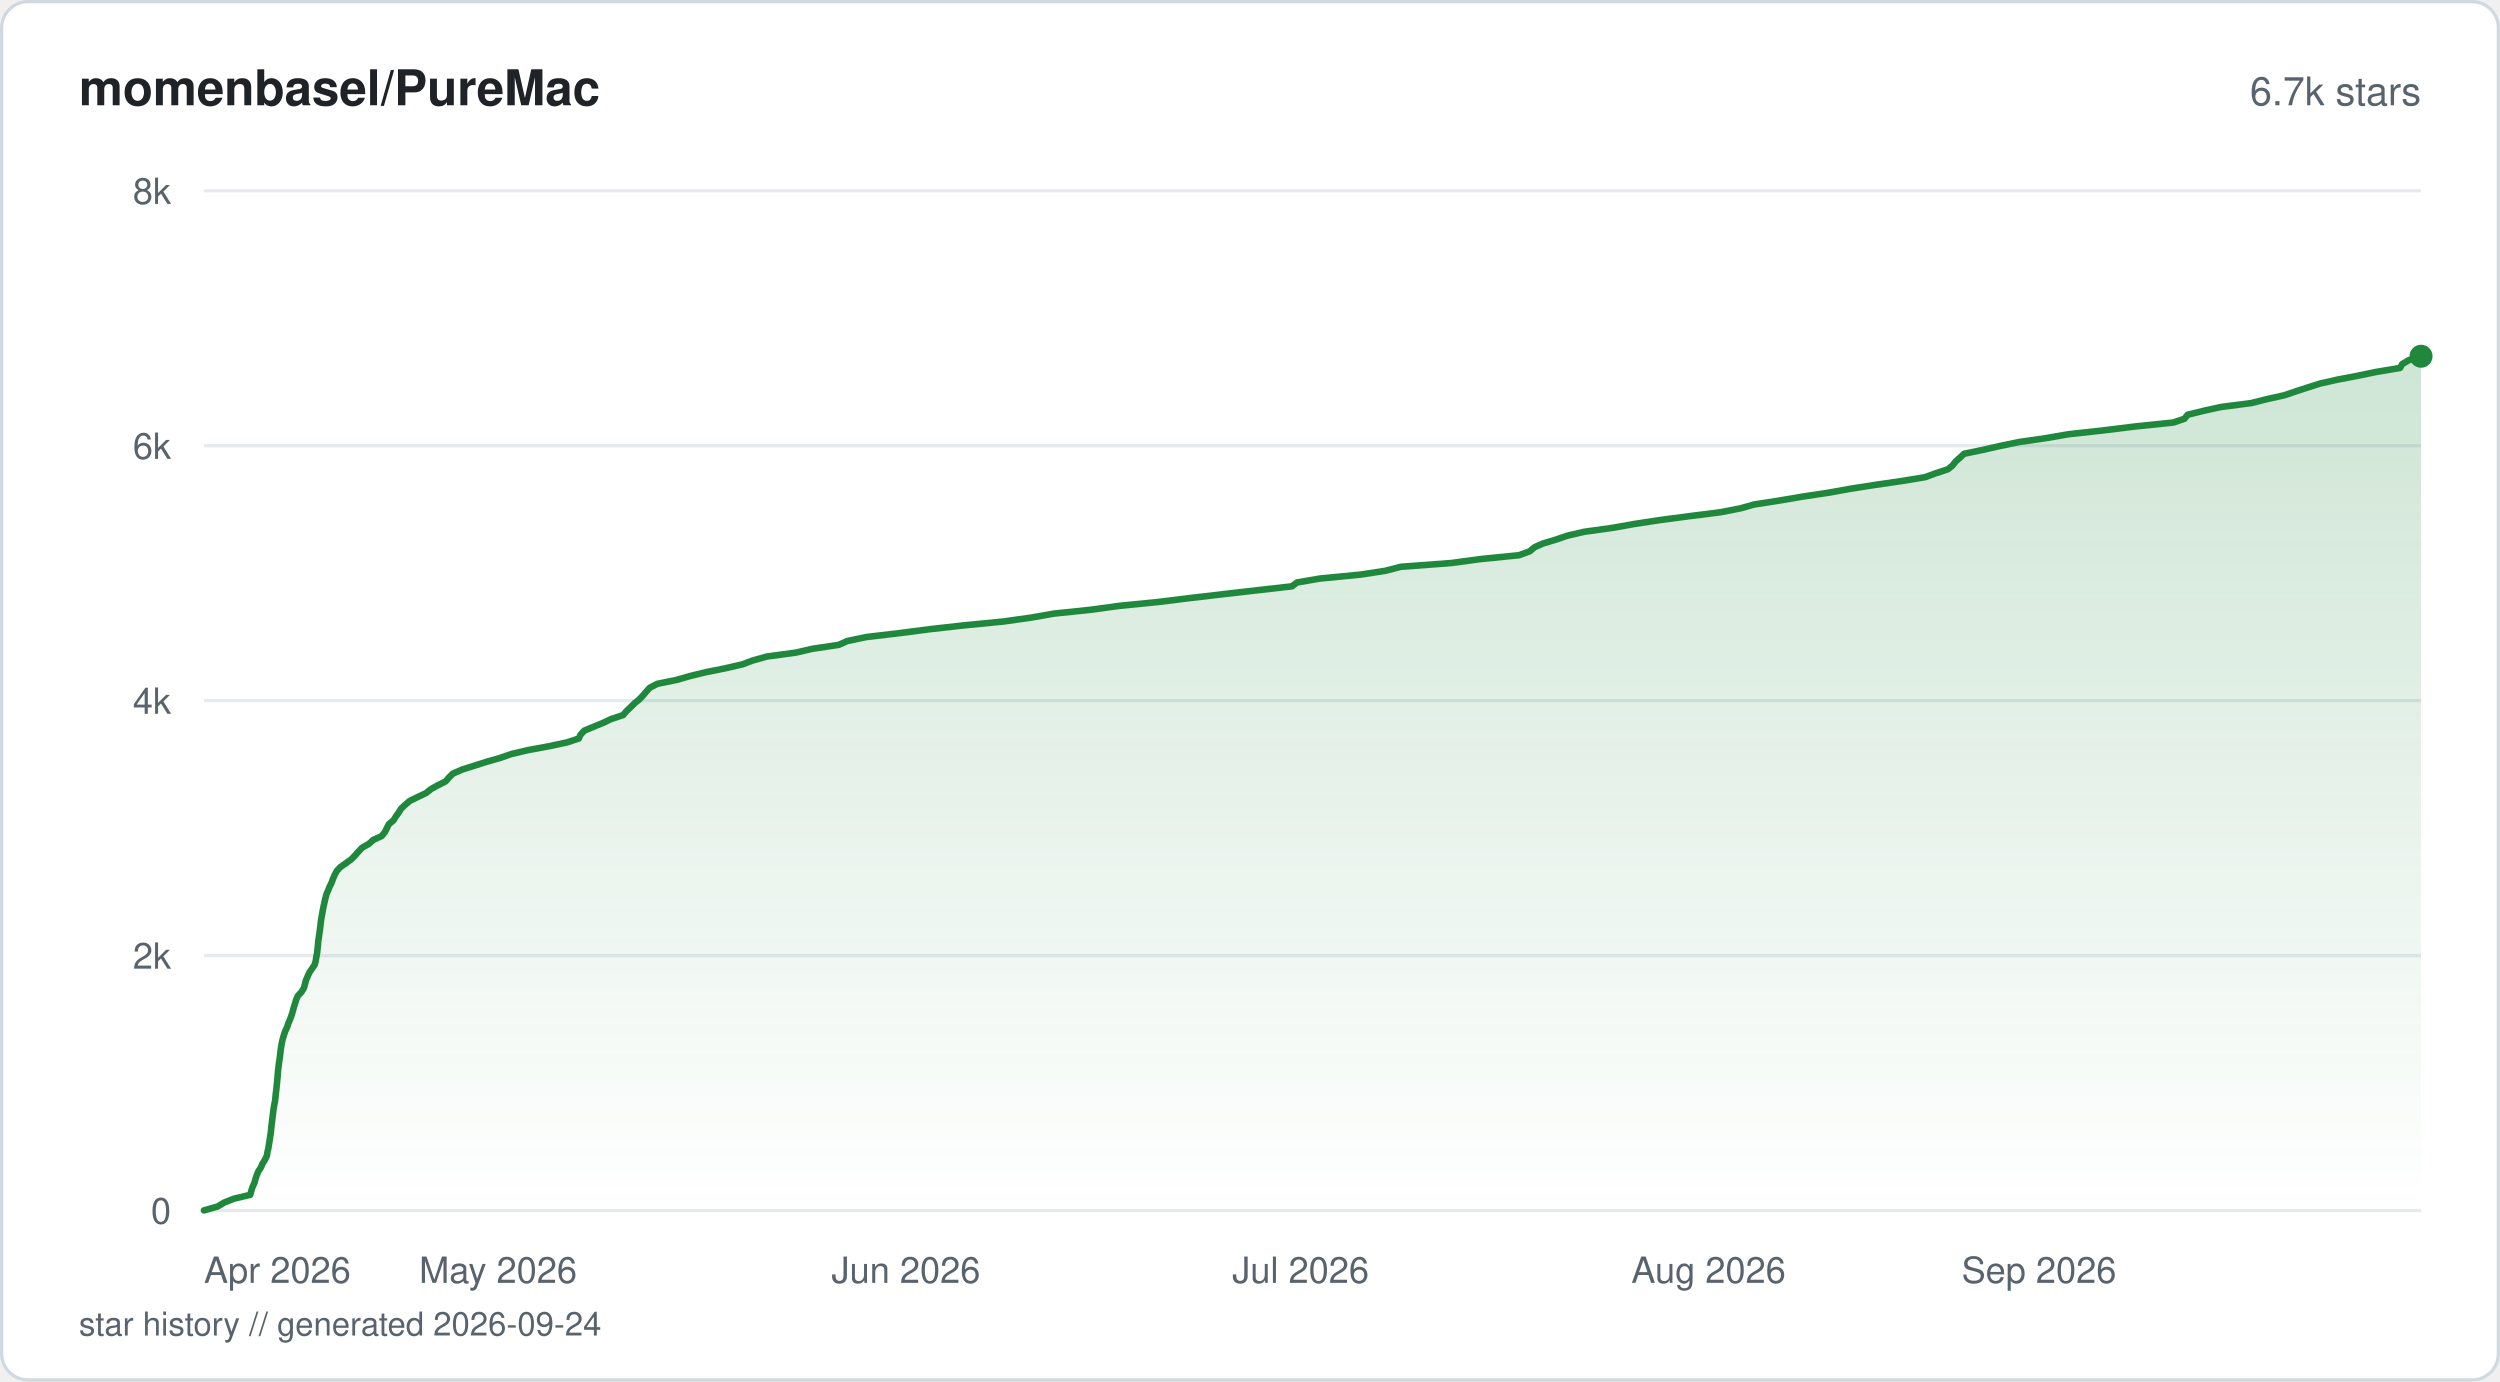
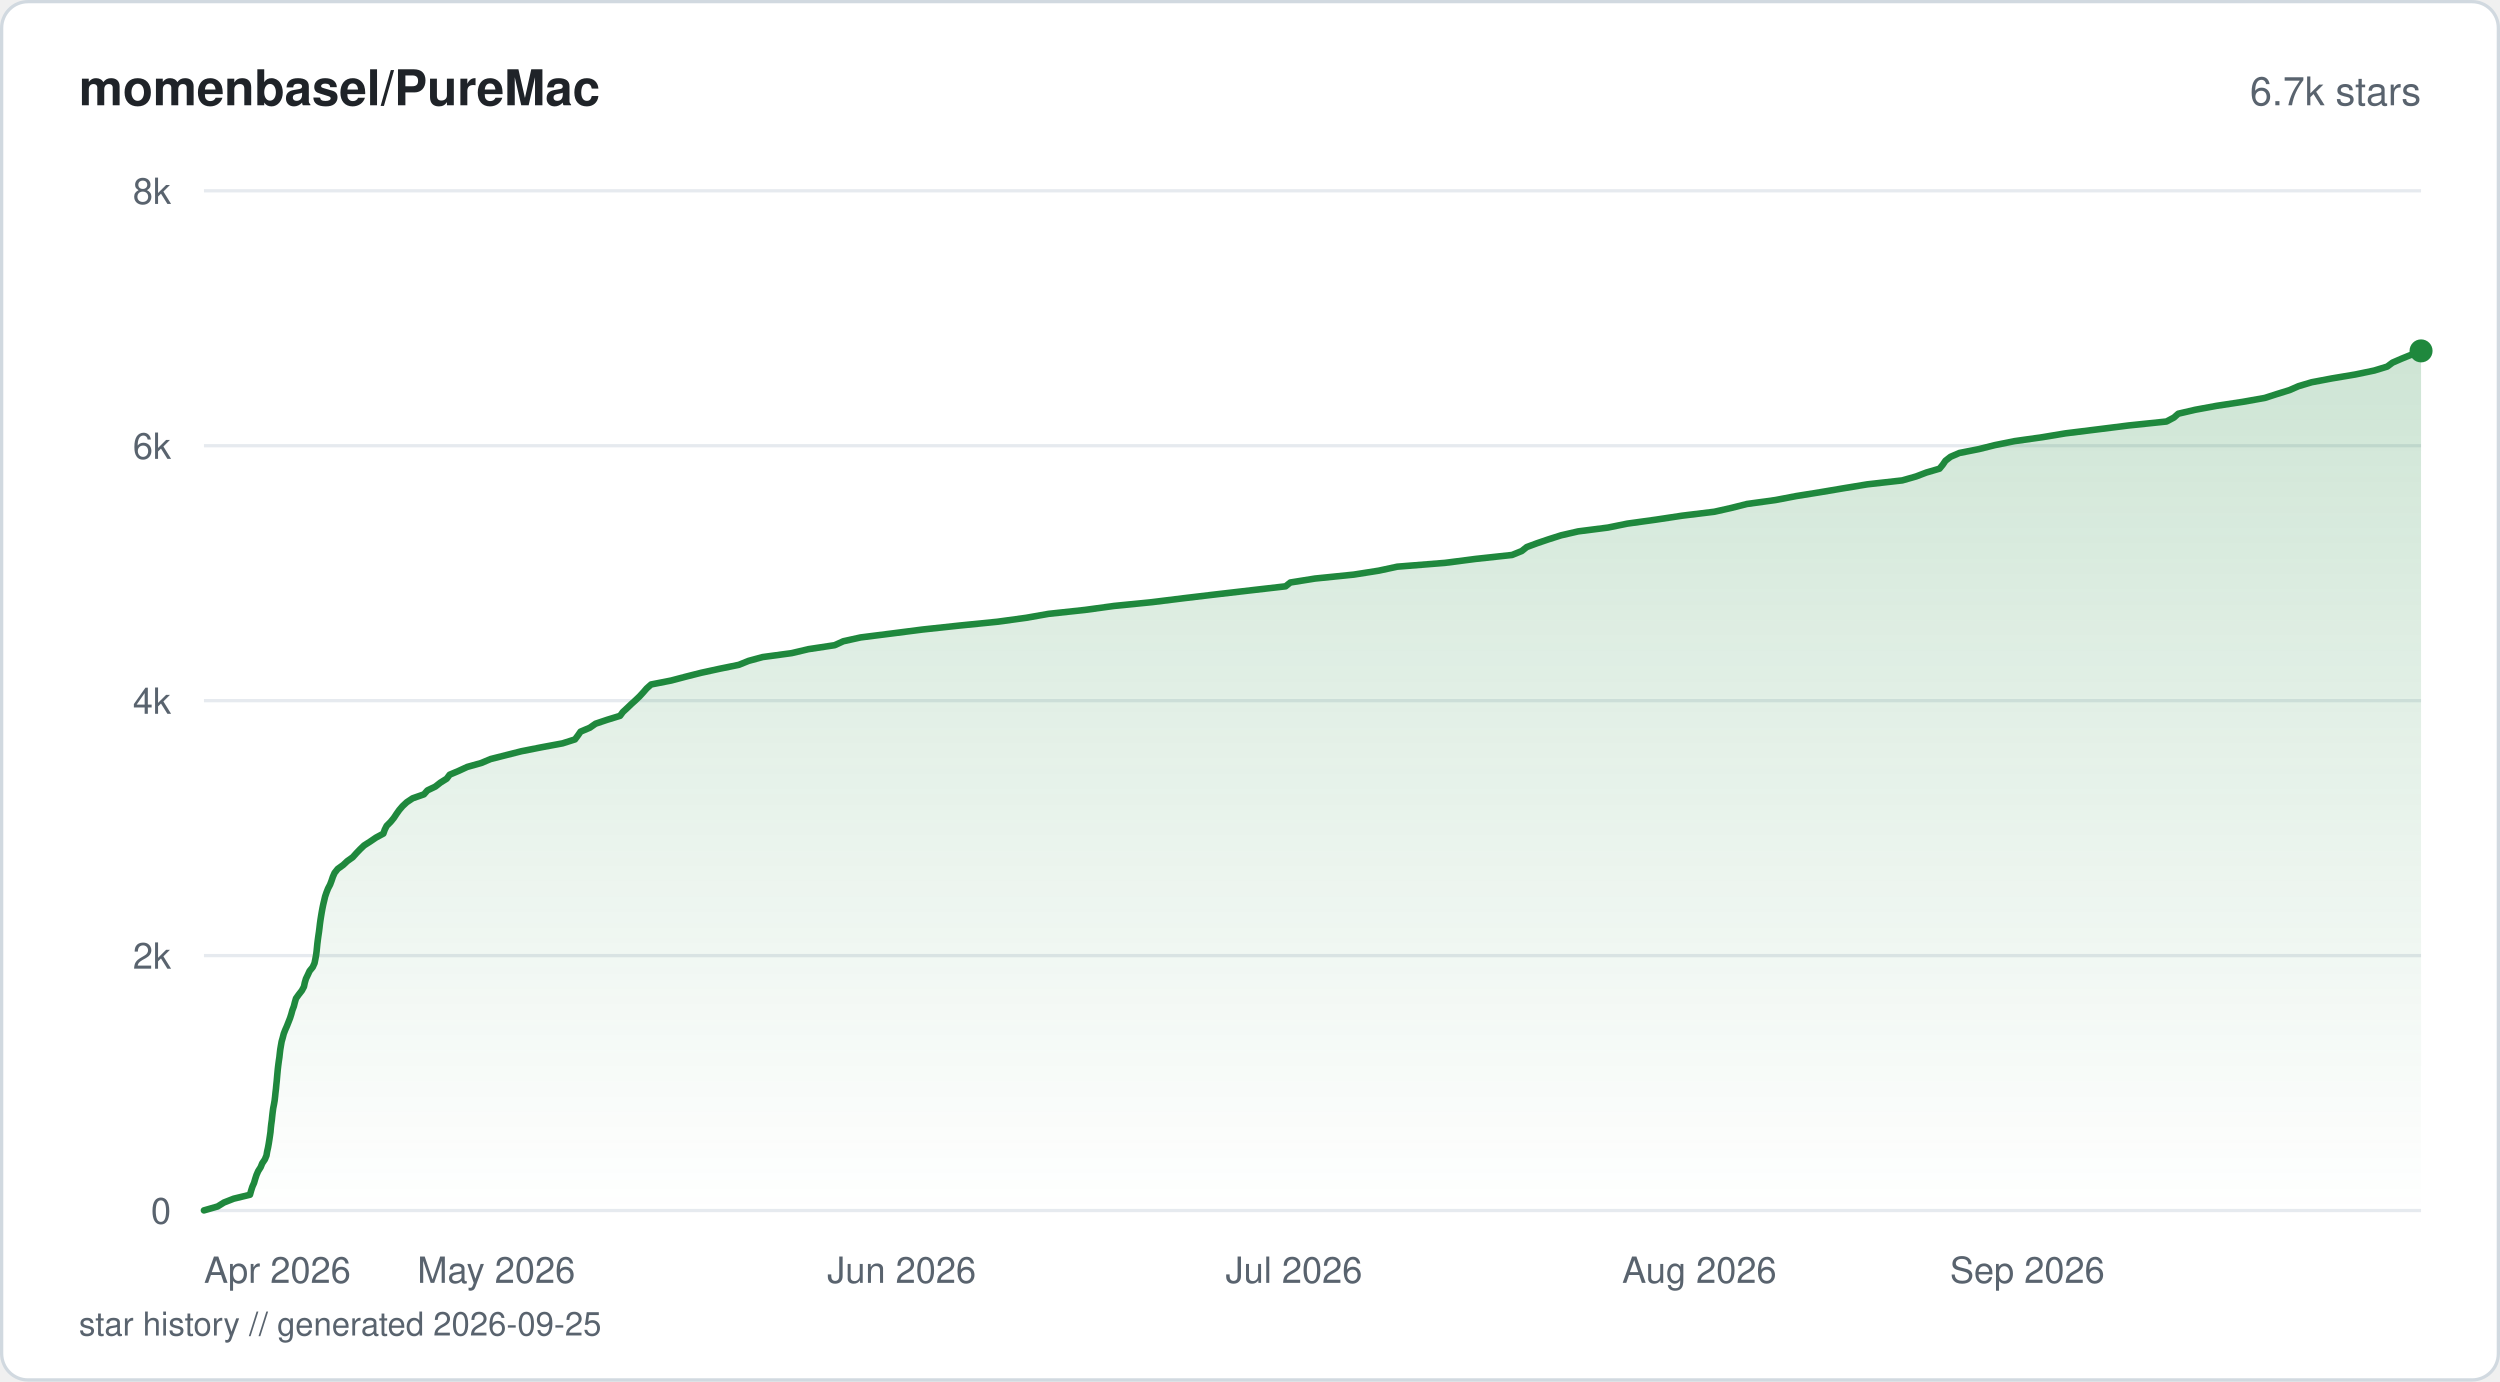
<svg xmlns="http://www.w3.org/2000/svg" viewBox="0 0 760 420" width="760" height="420" fill="none">
  <defs>
    <linearGradient id="fill-starhistorysvg" x1="0" y1="0" x2="0" y2="1">
      <stop offset="0%" stop-color="#1f883d" stop-opacity="0.22" />
      <stop offset="100%" stop-color="#1f883d" stop-opacity="0" />
    </linearGradient>
  </defs>
  <rect x="0.5" y="0.5" width="759" height="419" rx="8" fill="#ffffff" stroke="#d1d9e0" stroke-width="1" />
  <text x="24" y="32" fill="#1f2328" font-family="-apple-system, BlinkMacSystemFont, 'Segoe UI', Helvetica, Arial, sans-serif" font-size="15" font-weight="600">momenbasel/PureMac</text>
  <text x="736" y="32" fill="#59636e" font-family="-apple-system, BlinkMacSystemFont, 'Segoe UI', Helvetica, Arial, sans-serif" font-size="12" text-anchor="end">6.7k stars</text>
  <line x1="62" y1="368" x2="736" y2="368" stroke="#e6eaef" stroke-width="1" />
  <text x="52" y="372" fill="#59636e" font-family="-apple-system, BlinkMacSystemFont, 'Segoe UI', Helvetica, Arial, sans-serif" font-size="11" text-anchor="end">0</text>
  <line x1="62" y1="290.5" x2="736" y2="290.5" stroke="#e6eaef" stroke-width="1" />
  <text x="52" y="294.5" fill="#59636e" font-family="-apple-system, BlinkMacSystemFont, 'Segoe UI', Helvetica, Arial, sans-serif" font-size="11" text-anchor="end">2k</text>
  <line x1="62" y1="213" x2="736" y2="213" stroke="#e6eaef" stroke-width="1" />
  <text x="52" y="217" fill="#59636e" font-family="-apple-system, BlinkMacSystemFont, 'Segoe UI', Helvetica, Arial, sans-serif" font-size="11" text-anchor="end">4k</text>
  <line x1="62" y1="135.5" x2="736" y2="135.5" stroke="#e6eaef" stroke-width="1" />
  <text x="52" y="139.5" fill="#59636e" font-family="-apple-system, BlinkMacSystemFont, 'Segoe UI', Helvetica, Arial, sans-serif" font-size="11" text-anchor="end">6k</text>
  <line x1="62" y1="58" x2="736" y2="58" stroke="#e6eaef" stroke-width="1" />
  <text x="52" y="62" fill="#59636e" font-family="-apple-system, BlinkMacSystemFont, 'Segoe UI', Helvetica, Arial, sans-serif" font-size="11" text-anchor="end">8k</text>
-   <path d="M62 367.96 L66.2 366.76 L68.1 365.6 L71.11 364.4 L76.07 363.23 L76.39 362.03 L76.78 360.83 L77.32 359.67 L77.65 358.47 L78.04 357.31 L78.53 356.1 L79.32 354.9 L79.81 353.74 L80.55 352.54 L81.12 351.38 L81.32 350.18 L81.6 348.97 L81.78 347.81 L81.97 346.61 L82.14 345.45 L82.34 344.25 L82.45 343.05 L82.57 341.88 L82.73 340.68 L82.86 339.52 L83.01 338.32 L83.16 337.12 L83.37 335.95 L83.6 334.75 L83.74 333.59 L83.84 332.39 L84.01 331.19 L84.11 330.03 L84.25 328.82 L84.35 327.66 L84.44 326.46 L84.55 325.26 L84.7 324.1 L84.84 322.9 L85.03 321.73 L85.18 320.53 L85.31 319.33 L85.48 318.17 L85.69 316.97 L85.97 315.8 L86.32 314.6 L86.74 313.4 L87.28 312.24 L87.68 311.04 L88.18 309.88 L88.63 308.67 L88.99 307.47 L89.3 306.31 L89.68 305.11 L90.02 303.95 L90.54 302.75 L91.64 301.58 L92.37 300.38 L92.71 299.18 L93 298.02 L93.52 296.82 L94.05 295.65 L94.87 294.45 L95.68 293.25 L95.98 292.09 L96.16 290.89 L96.4 289.73 L96.52 288.52 L96.66 287.32 L96.74 286.16 L96.92 284.96 L97.09 283.8 L97.25 282.6 L97.41 281.39 L97.53 280.23 L97.71 279.03 L97.94 277.87 L98.13 276.67 L98.38 275.47 L98.64 274.3 L98.92 273.1 L99.21 271.94 L99.73 270.74 L100.2 269.54 L100.79 268.37 L101.23 267.17 L101.72 266.01 L102.36 264.81 L103.46 263.61 L105.11 262.45 L106.78 261.24 L107.92 260.08 L108.97 258.88 L110.12 257.68 L112.15 256.52 L113.5 255.32 L116.04 254.15 L117 252.95 L117.61 251.75 L118.18 250.59 L119.61 249.39 L120.34 248.22 L121.18 247.02 L121.96 245.82 L123.17 244.66 L124.59 243.46 L126.97 242.3 L129.52 241.09 L131.01 239.89 L133.1 238.73 L135.5 237.53 L136.46 236.37 L137.69 235.17 L140.44 233.96 L144.12 232.8 L147.87 231.6 L151.93 230.44 L155.39 229.24 L160.47 228.04 L166.84 226.87 L172.44 225.67 L175.94 224.51 L176.51 223.31 L177.62 222.11 L180.45 220.94 L183.36 219.74 L185.8 218.58 L189.44 217.38 L190.44 216.18 L191.68 215.02 L192.89 213.81 L194.31 212.65 L195.46 211.45 L196.47 210.25 L197.51 209.09 L199.81 207.89 L205.57 206.72 L209.76 205.52 L214.69 204.32 L220.51 203.16 L225.71 201.96 L228.84 200.79 L233.12 199.59 L241.95 198.39 L246.98 197.23 L255.01 196.03 L257.58 194.87 L263.34 193.66 L273.53 192.46 L282.43 191.3 L293.14 190.1 L305.04 188.94 L313.54 187.74 L320.44 186.53 L331.53 185.37 L340.35 184.17 L352.03 183.01 L361.74 181.81 L371.99 180.61 L382.18 179.44 L392.75 178.24 L394.27 177.08 L401.21 175.88 L413.58 174.68 L421.2 173.51 L425.8 172.31 L441.28 171.15 L450.08 169.95 L461.77 168.79 L465.05 167.59 L466.47 166.38 L469.06 165.22 L473.08 164.02 L476.43 162.86 L481.61 161.66 L490.25 160.46 L496.8 159.29 L504.67 158.09 L513.45 156.93 L522.97 155.73 L529.13 154.53 L533.27 153.36 L541 152.16 L547.78 151 L555.75 149.8 L562.42 148.6 L569.83 147.44 L578.11 146.23 L585.2 145.07 L588.49 143.87 L592.13 142.67 L593.58 141.51 L594.5 140.3 L595.82 139.14 L597.08 137.94 L602.91 136.74 L607.97 135.58 L613.76 134.38 L621.87 133.21 L628.79 132.01 L639.64 130.81 L649.03 129.65 L660.7 128.45 L664.09 127.29 L665.03 126.08 L669.93 124.88 L675.18 123.72 L684.47 122.52 L689.03 121.36 L694.43 120.16 L698.01 118.95 L701.56 117.79 L705.34 116.59 L710.49 115.43 L716.74 114.23 L722.57 113.03 L729.61 111.86 L730.28 110.66 L732.29 109.5 L736 108.3 L736 368 L62 368 Z" fill="url(#fill-starhistorysvg)" />
-   <path d="M62 367.96 L66.2 366.76 L68.1 365.6 L71.11 364.4 L76.07 363.23 L76.39 362.03 L76.78 360.83 L77.32 359.67 L77.65 358.47 L78.04 357.31 L78.53 356.1 L79.32 354.9 L79.81 353.74 L80.55 352.54 L81.12 351.38 L81.32 350.18 L81.6 348.97 L81.78 347.81 L81.97 346.61 L82.14 345.45 L82.34 344.25 L82.45 343.05 L82.57 341.88 L82.73 340.68 L82.86 339.52 L83.01 338.32 L83.16 337.12 L83.37 335.95 L83.6 334.75 L83.74 333.59 L83.84 332.39 L84.01 331.19 L84.11 330.03 L84.25 328.82 L84.35 327.66 L84.44 326.46 L84.55 325.26 L84.7 324.1 L84.84 322.9 L85.03 321.73 L85.18 320.53 L85.31 319.33 L85.48 318.17 L85.69 316.97 L85.97 315.8 L86.32 314.6 L86.74 313.4 L87.28 312.24 L87.68 311.04 L88.18 309.88 L88.63 308.67 L88.99 307.47 L89.3 306.31 L89.68 305.11 L90.02 303.95 L90.54 302.75 L91.64 301.58 L92.37 300.38 L92.71 299.18 L93 298.02 L93.52 296.82 L94.05 295.65 L94.87 294.45 L95.68 293.25 L95.98 292.09 L96.16 290.89 L96.4 289.73 L96.52 288.52 L96.66 287.32 L96.74 286.16 L96.92 284.96 L97.09 283.8 L97.25 282.6 L97.41 281.39 L97.53 280.23 L97.71 279.03 L97.94 277.87 L98.13 276.67 L98.38 275.47 L98.64 274.3 L98.92 273.1 L99.21 271.94 L99.73 270.74 L100.2 269.54 L100.79 268.37 L101.23 267.17 L101.72 266.01 L102.36 264.81 L103.46 263.61 L105.11 262.45 L106.78 261.24 L107.92 260.08 L108.97 258.88 L110.12 257.68 L112.15 256.52 L113.5 255.32 L116.04 254.15 L117 252.95 L117.61 251.75 L118.18 250.59 L119.61 249.39 L120.34 248.22 L121.18 247.02 L121.96 245.82 L123.17 244.66 L124.59 243.46 L126.97 242.3 L129.52 241.09 L131.01 239.89 L133.1 238.73 L135.5 237.53 L136.46 236.37 L137.69 235.17 L140.44 233.96 L144.12 232.8 L147.87 231.6 L151.93 230.44 L155.39 229.24 L160.47 228.04 L166.84 226.87 L172.44 225.67 L175.94 224.51 L176.51 223.31 L177.62 222.11 L180.45 220.94 L183.36 219.74 L185.8 218.58 L189.44 217.38 L190.44 216.18 L191.68 215.02 L192.89 213.81 L194.31 212.65 L195.46 211.45 L196.47 210.25 L197.51 209.09 L199.81 207.89 L205.57 206.72 L209.76 205.52 L214.69 204.32 L220.51 203.16 L225.71 201.96 L228.84 200.79 L233.12 199.59 L241.95 198.39 L246.98 197.23 L255.01 196.03 L257.58 194.87 L263.34 193.66 L273.53 192.46 L282.43 191.3 L293.14 190.1 L305.04 188.94 L313.54 187.74 L320.44 186.53 L331.53 185.37 L340.35 184.17 L352.03 183.01 L361.74 181.81 L371.99 180.61 L382.18 179.44 L392.75 178.24 L394.27 177.08 L401.21 175.88 L413.58 174.68 L421.2 173.51 L425.8 172.31 L441.28 171.15 L450.08 169.95 L461.77 168.79 L465.05 167.59 L466.47 166.38 L469.06 165.22 L473.08 164.02 L476.43 162.86 L481.61 161.66 L490.25 160.46 L496.8 159.29 L504.67 158.09 L513.45 156.93 L522.97 155.73 L529.13 154.53 L533.27 153.36 L541 152.16 L547.78 151 L555.75 149.8 L562.42 148.6 L569.83 147.44 L578.11 146.23 L585.2 145.07 L588.49 143.87 L592.13 142.67 L593.58 141.51 L594.5 140.3 L595.82 139.14 L597.08 137.94 L602.91 136.74 L607.97 135.58 L613.76 134.38 L621.87 133.21 L628.79 132.01 L639.64 130.81 L649.03 129.65 L660.7 128.45 L664.09 127.29 L665.03 126.08 L669.93 124.88 L675.18 123.72 L684.47 122.52 L689.03 121.36 L694.43 120.16 L698.01 118.95 L701.56 117.79 L705.34 116.59 L710.49 115.43 L716.74 114.23 L722.57 113.03 L729.61 111.86 L730.28 110.66 L732.29 109.5 L736 108.3" stroke="#1f883d" stroke-width="2" stroke-linejoin="round" stroke-linecap="round" fill="none" />
-   <circle cx="736" cy="108.3" r="3.5" fill="#1f883d" />
+   <path d="M62 367.96 L66.17 366.76 L68.09 365.56 L71.05 364.4 L75.99 363.2 L76.33 361.99 L76.71 360.79 L77.24 359.59 L77.57 358.43 L77.96 357.23 L78.48 356.03 L79.24 354.83 L79.71 353.66 L80.52 352.46 L81.01 351.26 L81.21 350.06 L81.48 348.86 L81.69 347.7 L81.88 346.49 L82.06 345.29 L82.23 344.09 L82.33 342.89 L82.46 341.73 L82.63 340.53 L82.75 339.33 L82.89 338.12 L83.05 336.92 L83.28 335.76 L83.49 334.56 L83.63 333.36 L83.75 332.16 L83.89 330.99 L84 329.79 L84.13 328.59 L84.23 327.39 L84.34 326.19 L84.45 325.03 L84.59 323.83 L84.75 322.62 L84.93 321.42 L85.06 320.22 L85.2 319.06 L85.4 317.86 L85.61 316.66 L85.95 315.46 L86.26 314.25 L86.71 313.09 L87.24 311.89 L87.71 310.69 L88.18 309.49 L88.55 308.33 L88.88 307.12 L89.33 305.92 L89.63 304.72 L89.98 303.52 L90.81 302.36 L91.75 301.16 L92.4 299.96 L92.65 298.75 L93 297.55 L93.56 296.39 L94.11 295.19 L95.08 293.99 L95.62 292.79 L95.86 291.59 L96.08 290.42 L96.24 289.22 L96.36 288.02 L96.48 286.82 L96.63 285.62 L96.79 284.46 L96.97 283.25 L97.12 282.05 L97.26 280.85 L97.42 279.69 L97.61 278.49 L97.81 277.29 L98.03 276.09 L98.28 274.88 L98.56 273.72 L98.84 272.52 L99.25 271.32 L99.72 270.12 L100.35 268.92 L100.79 267.75 L101.19 266.55 L101.72 265.35 L102.67 264.15 L104.33 262.95 L105.56 261.79 L107.24 260.59 L108.32 259.38 L109.47 258.18 L110.68 257.02 L112.55 255.82 L114.31 254.62 L116.54 253.42 L116.96 252.22 L117.55 251.05 L118.75 249.85 L119.73 248.65 L120.52 247.45 L121.37 246.25 L122.37 245.08 L123.65 243.88 L125.45 242.68 L128.88 241.48 L129.94 240.28 L132.35 239.12 L133.88 237.92 L135.8 236.72 L136.7 235.51 L139.44 234.35 L142.03 233.15 L146.3 231.95 L149.14 230.75 L153.88 229.55 L158.5 228.38 L164.57 227.18 L171.02 225.98 L174.79 224.78 L175.69 223.58 L176.49 222.42 L179.32 221.22 L181.04 220.01 L184.6 218.81 L188.5 217.61 L189.35 216.45 L190.65 215.25 L191.9 214.05 L193.23 212.85 L194.45 211.68 L195.55 210.48 L196.59 209.28 L197.93 208.08 L204.04 206.88 L208.43 205.72 L213.22 204.51 L218.73 203.31 L224.61 202.11 L227.57 200.91 L231.83 199.75 L240.68 198.55 L245.74 197.35 L253.73 196.14 L256.38 194.94 L261.63 193.78 L271.09 192.58 L280.41 191.38 L291.57 190.18 L303.21 189.01 L311.96 187.81 L318.77 186.61 L329.88 185.41 L338.65 184.21 L350.25 183.05 L359.91 181.85 L370.09 180.64 L380.42 179.44 L390.82 178.24 L392.26 177.08 L399.76 175.88 L411.55 174.68 L419.15 173.48 L424.78 172.27 L439.29 171.11 L448.58 169.91 L459.66 168.71 L462.62 167.51 L464.12 166.31 L467.27 165.14 L470.8 163.94 L474.57 162.74 L479.77 161.54 L488.83 160.38 L494.73 159.18 L503.37 157.98 L511.36 156.77 L521.17 155.57 L526.33 154.41 L531.08 153.21 L539.76 152.01 L546.03 150.81 L553.54 149.6 L560.4 148.44 L567.66 147.24 L578.29 146.04 L582.5 144.84 L585.64 143.64 L589.61 142.48 L590.6 141.27 L591.42 140.07 L592.96 138.87 L595.63 137.71 L601.66 136.51 L606.47 135.31 L612.41 134.11 L620.93 132.9 L627.9 131.74 L637.58 130.54 L647.13 129.34 L658.61 128.14 L660.87 126.94 L662.19 125.77 L667.35 124.57 L673.87 123.37 L681.74 122.17 L688.5 120.97 L692.1 119.81 L696 118.6 L698.75 117.4 L702.76 116.2 L708.89 115.04 L716.03 113.84 L721.78 112.64 L725.72 111.44 L727.32 110.24 L730.01 109.07 L732.96 107.87 L736 106.67 L736 368 L62 368 Z" fill="url(#fill-starhistorysvg)" />
+   <path d="M62 367.96 L66.17 366.76 L68.09 365.56 L71.05 364.4 L75.99 363.2 L76.33 361.99 L76.71 360.79 L77.24 359.59 L77.57 358.43 L77.96 357.23 L78.48 356.03 L79.24 354.83 L79.71 353.66 L80.52 352.46 L81.01 351.26 L81.21 350.06 L81.48 348.86 L81.69 347.7 L81.88 346.49 L82.06 345.29 L82.23 344.09 L82.33 342.89 L82.46 341.73 L82.63 340.53 L82.75 339.33 L82.89 338.12 L83.05 336.92 L83.28 335.76 L83.49 334.56 L83.63 333.36 L83.75 332.16 L83.89 330.99 L84 329.79 L84.13 328.59 L84.23 327.39 L84.34 326.19 L84.45 325.03 L84.59 323.83 L84.75 322.62 L84.93 321.42 L85.06 320.22 L85.2 319.06 L85.4 317.86 L85.61 316.66 L85.95 315.46 L86.26 314.25 L86.71 313.09 L87.24 311.89 L87.71 310.69 L88.18 309.49 L88.55 308.33 L88.88 307.12 L89.33 305.92 L89.63 304.72 L89.98 303.52 L90.81 302.36 L91.75 301.16 L92.4 299.96 L92.65 298.75 L93 297.55 L93.56 296.39 L94.11 295.19 L95.08 293.99 L95.62 292.79 L95.86 291.59 L96.08 290.42 L96.24 289.22 L96.36 288.02 L96.48 286.82 L96.63 285.62 L96.79 284.46 L96.97 283.25 L97.12 282.05 L97.26 280.85 L97.42 279.69 L97.61 278.49 L97.81 277.29 L98.03 276.09 L98.28 274.88 L98.56 273.72 L98.84 272.52 L99.25 271.32 L99.72 270.12 L100.35 268.92 L100.79 267.75 L101.19 266.55 L101.72 265.35 L102.67 264.15 L104.33 262.95 L105.56 261.79 L107.24 260.59 L108.32 259.38 L109.47 258.18 L110.68 257.02 L112.55 255.82 L114.31 254.62 L116.54 253.42 L116.96 252.22 L117.55 251.05 L118.75 249.85 L119.73 248.65 L120.52 247.45 L121.37 246.25 L122.37 245.08 L123.65 243.88 L125.45 242.68 L128.88 241.48 L129.94 240.28 L132.35 239.12 L133.88 237.92 L135.8 236.72 L136.7 235.51 L139.44 234.35 L142.03 233.15 L146.3 231.95 L149.14 230.75 L153.88 229.55 L158.5 228.38 L164.57 227.18 L171.02 225.98 L174.79 224.78 L175.69 223.58 L176.49 222.42 L179.32 221.22 L181.04 220.01 L184.6 218.81 L188.5 217.61 L189.35 216.45 L190.65 215.25 L191.9 214.05 L193.23 212.85 L194.45 211.68 L195.55 210.48 L196.59 209.28 L197.93 208.08 L204.04 206.88 L208.43 205.72 L213.22 204.51 L218.73 203.31 L224.61 202.11 L227.57 200.91 L231.83 199.75 L240.68 198.55 L245.74 197.35 L253.73 196.14 L256.38 194.94 L261.63 193.78 L271.09 192.58 L280.41 191.38 L291.57 190.18 L303.21 189.01 L311.96 187.81 L318.77 186.61 L329.88 185.41 L338.65 184.21 L350.25 183.05 L359.91 181.85 L370.09 180.64 L380.42 179.44 L390.82 178.24 L392.26 177.08 L399.76 175.88 L411.55 174.68 L419.15 173.48 L424.78 172.27 L439.29 171.11 L448.58 169.91 L459.66 168.71 L462.62 167.51 L464.12 166.31 L467.27 165.14 L470.8 163.94 L474.57 162.74 L479.77 161.54 L488.83 160.38 L494.73 159.18 L503.37 157.98 L511.36 156.77 L521.17 155.57 L526.33 154.41 L531.08 153.21 L539.76 152.01 L546.03 150.81 L553.54 149.6 L560.4 148.44 L567.66 147.24 L578.29 146.04 L582.5 144.84 L585.64 143.64 L589.61 142.48 L590.6 141.27 L591.42 140.07 L592.96 138.87 L595.63 137.71 L601.66 136.51 L606.47 135.31 L612.41 134.11 L620.93 132.9 L627.9 131.74 L637.58 130.54 L647.13 129.34 L658.61 128.14 L660.87 126.94 L662.19 125.77 L667.35 124.57 L673.87 123.37 L681.74 122.17 L688.5 120.97 L692.1 119.81 L696 118.6 L698.75 117.4 L702.76 116.2 L708.89 115.04 L716.03 113.84 L721.78 112.64 L725.72 111.44 L727.32 110.24 L730.01 109.07 L732.96 107.87 L736 106.67" stroke="#1f883d" stroke-width="2" stroke-linejoin="round" stroke-linecap="round" fill="none" />
+   <circle cx="736" cy="106.67" r="3.5" fill="#1f883d" />
  <text x="62" y="390" fill="#59636e" font-family="-apple-system, BlinkMacSystemFont, 'Segoe UI', Helvetica, Arial, sans-serif" font-size="11" text-anchor="start">Apr 2026</text>
-   <text x="151.41" y="390" fill="#59636e" font-family="-apple-system, BlinkMacSystemFont, 'Segoe UI', Helvetica, Arial, sans-serif" font-size="11" text-anchor="middle">May 2026</text>
-   <text x="275.4" y="390" fill="#59636e" font-family="-apple-system, BlinkMacSystemFont, 'Segoe UI', Helvetica, Arial, sans-serif" font-size="11" text-anchor="middle">Jun 2026</text>
-   <text x="395.39" y="390" fill="#59636e" font-family="-apple-system, BlinkMacSystemFont, 'Segoe UI', Helvetica, Arial, sans-serif" font-size="11" text-anchor="middle">Jul 2026</text>
-   <text x="519.39" y="390" fill="#59636e" font-family="-apple-system, BlinkMacSystemFont, 'Segoe UI', Helvetica, Arial, sans-serif" font-size="11" text-anchor="middle">Aug 2026</text>
-   <text x="643.38" y="390" fill="#59636e" font-family="-apple-system, BlinkMacSystemFont, 'Segoe UI', Helvetica, Arial, sans-serif" font-size="11" text-anchor="end">Sep 2026</text>
-   <text x="24" y="406" fill="#59636e" font-family="-apple-system, BlinkMacSystemFont, 'Segoe UI', Helvetica, Arial, sans-serif" font-size="10">star history // generated 2026-09-24</text>
+   <text x="150.86" y="390" fill="#59636e" font-family="-apple-system, BlinkMacSystemFont, 'Segoe UI', Helvetica, Arial, sans-serif" font-size="11" text-anchor="middle">May 2026</text>
+   <text x="274.1" y="390" fill="#59636e" font-family="-apple-system, BlinkMacSystemFont, 'Segoe UI', Helvetica, Arial, sans-serif" font-size="11" text-anchor="middle">Jun 2026</text>
+   <text x="393.36" y="390" fill="#59636e" font-family="-apple-system, BlinkMacSystemFont, 'Segoe UI', Helvetica, Arial, sans-serif" font-size="11" text-anchor="middle">Jul 2026</text>
+   <text x="516.59" y="390" fill="#59636e" font-family="-apple-system, BlinkMacSystemFont, 'Segoe UI', Helvetica, Arial, sans-serif" font-size="11" text-anchor="middle">Aug 2026</text>
+   <text x="639.83" y="390" fill="#59636e" font-family="-apple-system, BlinkMacSystemFont, 'Segoe UI', Helvetica, Arial, sans-serif" font-size="11" text-anchor="end">Sep 2026</text>
+   <text x="24" y="406" fill="#59636e" font-family="-apple-system, BlinkMacSystemFont, 'Segoe UI', Helvetica, Arial, sans-serif" font-size="10">star history // generated 2026-09-25</text>
</svg>
